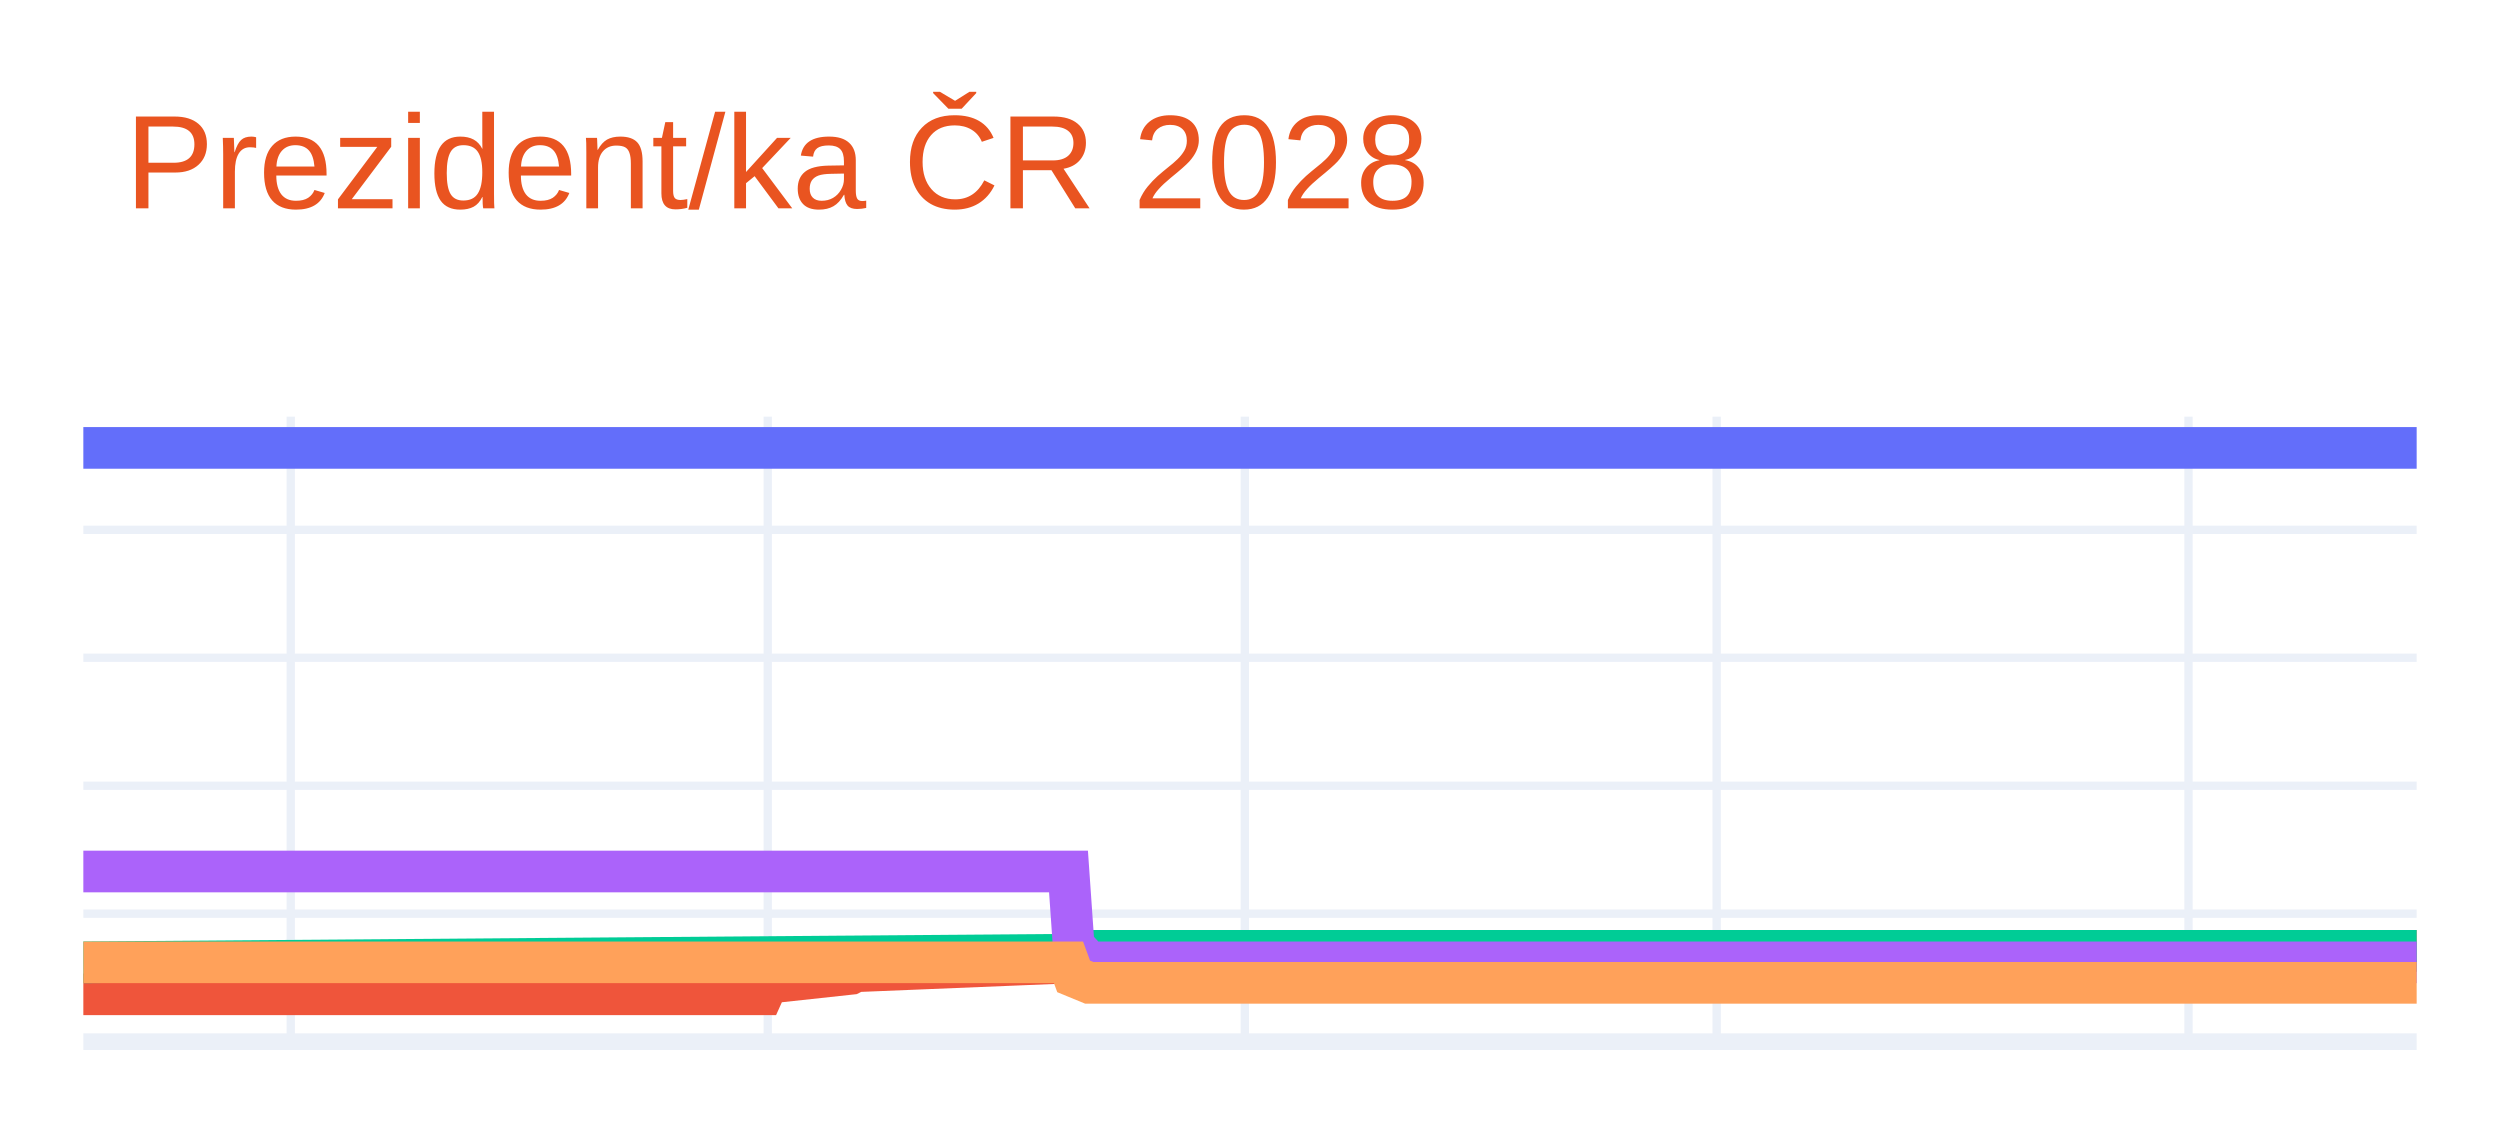
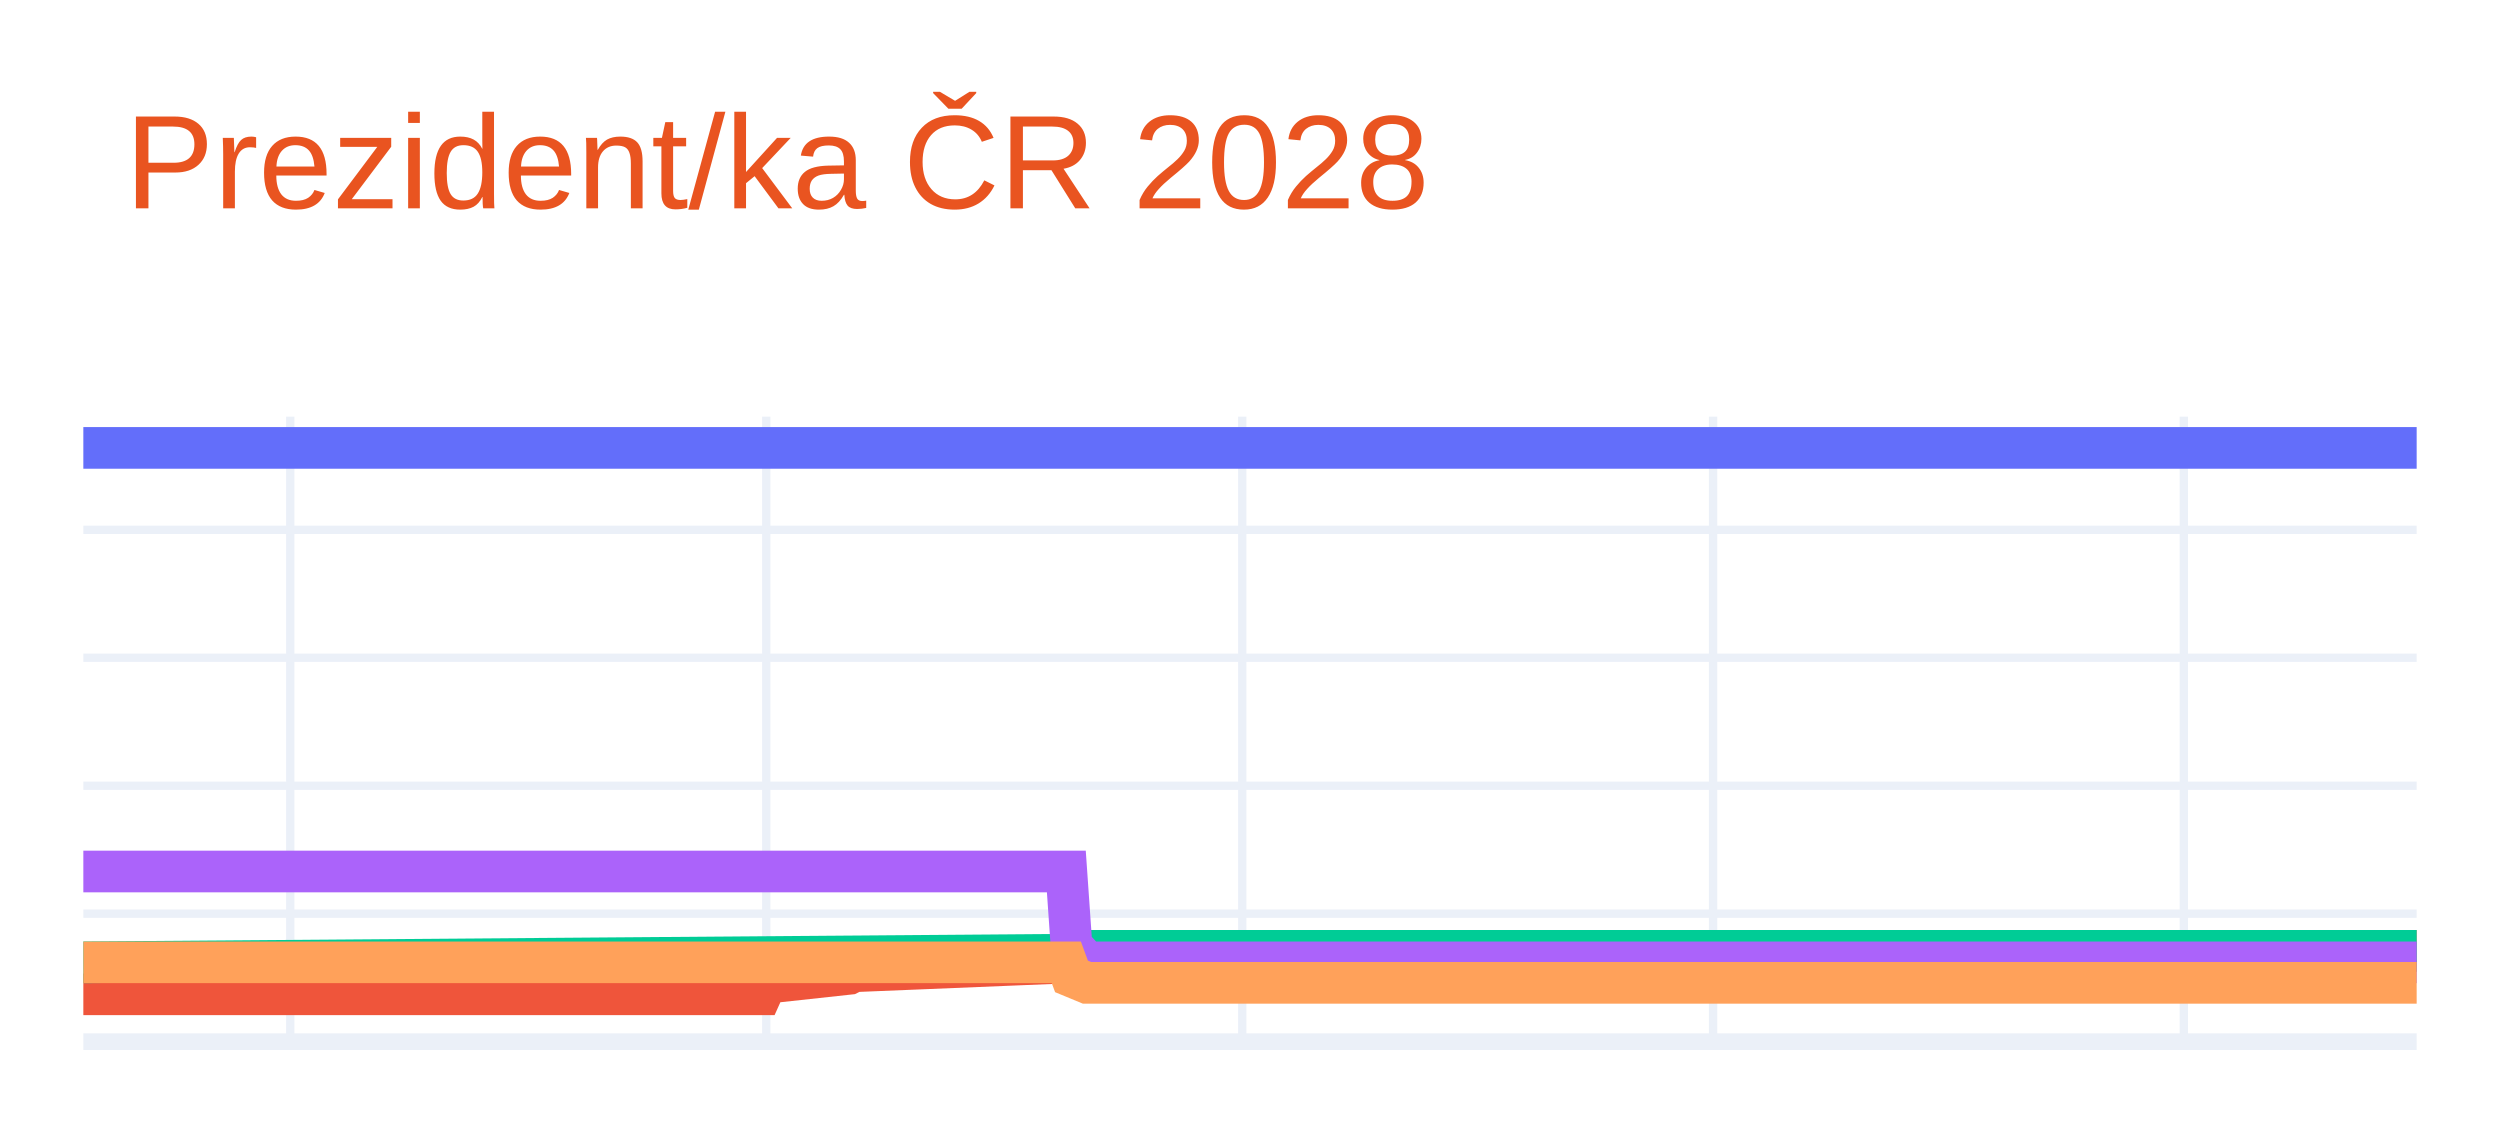
<svg xmlns="http://www.w3.org/2000/svg" class="main-svg" width="300" height="135" style="" viewBox="0 0 300 135">
  <rect x="0" y="0" width="300" height="135" style="fill: rgb(255, 255, 255); fill-opacity: 1;" />
-   <defs id="defs-6ba761">
+   <defs id="defs-14473f">
    <g class="clips">
-       <clipPath id="clip6ba761xyplot" class="plotclip">
+       <clipPath id="clip14473fxyplot" class="plotclip">
        <rect width="280" height="75" />
      </clipPath>
-       <clipPath class="axesclip" id="clip6ba761x">
+       <clipPath class="axesclip" id="clip14473fx">
        <rect x="10" y="0" width="280" height="135" />
      </clipPath>
-       <clipPath class="axesclip" id="clip6ba761y">
+       <clipPath class="axesclip" id="clip14473fy">
        <rect x="0" y="50" width="300" height="75" />
      </clipPath>
-       <clipPath class="axesclip" id="clip6ba761xy">
+       <clipPath class="axesclip" id="clip14473fxy">
        <rect x="10" y="50" width="280" height="75" />
      </clipPath>
    </g>
    <g class="gradients" />
    <g class="patterns" />
  </defs>
  <g class="bglayer" />
  <g class="layer-below">
    <g class="imagelayer" />
    <g class="shapelayer" />
  </g>
  <g class="cartesianlayer">
    <g class="subplot xy">
      <g class="layer-subplot">
        <g class="shapelayer" />
        <g class="imagelayer" />
      </g>
      <g class="minor-gridlayer">
        <g class="x" />
        <g class="y" />
      </g>
      <g class="gridlayer">
        <g class="x">
-           <path class="xgrid crisp" transform="translate(34.89,0)" d="M0,50v75" style="stroke: rgb(235, 240, 248); stroke-opacity: 1; stroke-width: 1px;" />
-           <path class="xgrid crisp" transform="translate(92.13,0)" d="M0,50v75" style="stroke: rgb(235, 240, 248); stroke-opacity: 1; stroke-width: 1px;" />
-           <path class="xgrid crisp" transform="translate(149.38,0)" d="M0,50v75" style="stroke: rgb(235, 240, 248); stroke-opacity: 1; stroke-width: 1px;" />
-           <path class="xgrid crisp" transform="translate(206,0)" d="M0,50v75" style="stroke: rgb(235, 240, 248); stroke-opacity: 1; stroke-width: 1px;" />
-           <path class="xgrid crisp" transform="translate(262.62,0)" d="M0,50v75" style="stroke: rgb(235, 240, 248); stroke-opacity: 1; stroke-width: 1px;" />
+           <path class="xgrid crisp" transform="translate(34.83,0)" d="M0,50v75" style="stroke: rgb(235, 240, 248); stroke-opacity: 1; stroke-width: 1px;" />
+           <path class="xgrid crisp" transform="translate(91.95,0)" d="M0,50v75" style="stroke: rgb(235, 240, 248); stroke-opacity: 1; stroke-width: 1px;" />
+           <path class="xgrid crisp" transform="translate(149.07,0)" d="M0,50v75" style="stroke: rgb(235, 240, 248); stroke-opacity: 1; stroke-width: 1px;" />
+           <path class="xgrid crisp" transform="translate(205.57,0)" d="M0,50v75" style="stroke: rgb(235, 240, 248); stroke-opacity: 1; stroke-width: 1px;" />
+           <path class="xgrid crisp" transform="translate(262.06,0)" d="M0,50v75" style="stroke: rgb(235, 240, 248); stroke-opacity: 1; stroke-width: 1px;" />
        </g>
        <g class="y">
          <path class="ygrid crisp" transform="translate(0,109.64)" d="M10,0h280" style="stroke: rgb(235, 240, 248); stroke-opacity: 1; stroke-width: 1px;" />
          <path class="ygrid crisp" transform="translate(0,94.29)" d="M10,0h280" style="stroke: rgb(235, 240, 248); stroke-opacity: 1; stroke-width: 1px;" />
          <path class="ygrid crisp" transform="translate(0,78.93)" d="M10,0h280" style="stroke: rgb(235, 240, 248); stroke-opacity: 1; stroke-width: 1px;" />
          <path class="ygrid crisp" transform="translate(0,63.58)" d="M10,0h280" style="stroke: rgb(235, 240, 248); stroke-opacity: 1; stroke-width: 1px;" />
        </g>
      </g>
      <g class="zerolinelayer">
        <path class="yzl zl crisp" transform="translate(0,125)" d="M10,0h280" style="stroke: rgb(235, 240, 248); stroke-opacity: 1; stroke-width: 2px;" />
      </g>
      <g class="layer-between">
        <g class="shapelayer" />
        <g class="imagelayer" />
      </g>
      <path class="xlines-below" />
      <path class="ylines-below" />
      <g class="overlines-below" />
      <g class="xaxislayer-below" />
      <g class="yaxislayer-below" />
      <g class="overaxes-below" />
      <g class="overplot">
-         <g class="xy" transform="translate(10,50)" clip-path="url(#clip6ba761xyplot)">
+         <g class="xy" transform="translate(10,50)" clip-path="url(#clip14473fxyplot)">
          <g class="scatterlayer mlayer">
-             <g class="trace scatter trace5444bc" style="stroke-miterlimit: 2; opacity: 1;">
+             <g class="trace scatter trace5ea0c7" style="stroke-miterlimit: 2; opacity: 1;">
              <g class="fills" />
              <g class="errorbars" />
              <g class="lines">
                <path class="js-line" d="M0,3.75L280,3.75" style="vector-effect: none; fill: none; stroke: rgb(99, 110, 250); stroke-opacity: 1; stroke-width: 5px; opacity: 1;" />
              </g>
              <g class="points" />
              <g class="text" />
            </g>
-             <g class="trace scatter trace621ace" style="stroke-miterlimit: 2; opacity: 1;">
+             <g class="trace scatter trace406464" style="stroke-miterlimit: 2; opacity: 1;">
              <g class="fills" />
              <g class="errorbars" />
              <g class="lines">
-                 <path class="js-line" d="M0,69.32L81.51,69.32L82.13,67.94L92.09,66.86L92.71,66.55L118.84,65.48L119.47,64.87L280,64.1" style="vector-effect: none; fill: none; stroke: rgb(239, 85, 59); stroke-opacity: 1; stroke-width: 5px; opacity: 1;" />
+                 <path class="js-line" d="M0,69.32L81.33,69.32L81.95,67.94L91.88,66.86L92.51,66.55L118.58,65.48L119.2,64.87L280,64.1" style="vector-effect: none; fill: none; stroke: rgb(239, 85, 59); stroke-opacity: 1; stroke-width: 5px; opacity: 1;" />
              </g>
              <g class="points" />
              <g class="text" />
            </g>
-             <g class="trace scatter tracec0a7ee" style="stroke-miterlimit: 2; opacity: 1;">
+             <g class="trace scatter trace36eb3d" style="stroke-miterlimit: 2; opacity: 1;">
              <g class="fills" />
              <g class="errorbars" />
              <g class="lines">
-                 <path class="js-line" d="M0,65.48L118.84,64.56L119.47,64.1L280,64.1" style="vector-effect: none; fill: none; stroke: rgb(0, 204, 150); stroke-opacity: 1; stroke-width: 5px; opacity: 1;" />
+                 <path class="js-line" d="M0,65.48L118.58,64.56L119.2,64.1L280,64.1" style="vector-effect: none; fill: none; stroke: rgb(0, 204, 150); stroke-opacity: 1; stroke-width: 5px; opacity: 1;" />
              </g>
              <g class="points" />
              <g class="text" />
            </g>
-             <g class="trace scatter tracee2c9c5" style="stroke-miterlimit: 2; opacity: 1;">
+             <g class="trace scatter tracecbb0fa" style="stroke-miterlimit: 2; opacity: 1;">
              <g class="fills" />
              <g class="errorbars" />
              <g class="lines">
-                 <path class="js-line" d="M0,54.58L118.22,54.58L118.84,63.48L120.71,65.48L121.33,65.48L280,65.48" style="vector-effect: none; fill: none; stroke: rgb(171, 99, 250); stroke-opacity: 1; stroke-width: 5px; opacity: 1;" />
+                 <path class="js-line" d="M0,54.58L117.96,54.58L118.58,63.48L120.44,65.48L121.06,65.48L280,65.48" style="vector-effect: none; fill: none; stroke: rgb(171, 99, 250); stroke-opacity: 1; stroke-width: 5px; opacity: 1;" />
              </g>
              <g class="points" />
              <g class="text" />
            </g>
-             <g class="trace scatter tracea4b245" style="stroke-miterlimit: 2; opacity: 1;">
+             <g class="trace scatter traced90059" style="stroke-miterlimit: 2; opacity: 1;">
              <g class="fills" />
              <g class="errorbars" />
              <g class="lines">
-                 <path class="js-line" d="M0,65.48L118.22,65.48L118.84,67.17L120.71,67.94L121.33,67.94L280,67.94" style="vector-effect: none; fill: none; stroke: rgb(255, 161, 90); stroke-opacity: 1; stroke-width: 5px; opacity: 1;" />
+                 <path class="js-line" d="M0,65.48L117.96,65.48L118.58,67.17L120.44,67.94L121.06,67.94L280,67.94" style="vector-effect: none; fill: none; stroke: rgb(255, 161, 90); stroke-opacity: 1; stroke-width: 5px; opacity: 1;" />
              </g>
              <g class="points" />
              <g class="text" />
            </g>
          </g>
        </g>
      </g>
      <path class="xlines-above crisp" d="M0,0" style="fill: none;" />
      <path class="ylines-above crisp" d="M0,0" style="fill: none;" />
      <g class="overlines-above" />
      <g class="xaxislayer-above" />
      <g class="yaxislayer-above" />
      <g class="overaxes-above" />
    </g>
  </g>
  <g class="polarlayer" />
  <g class="smithlayer" />
  <g class="ternarylayer" />
  <g class="geolayer" />
  <g class="funnelarealayer" />
  <g class="pielayer" />
  <g class="iciclelayer" />
  <g class="treemaplayer" />
  <g class="sunburstlayer" />
  <g class="glimages" />
-   <defs id="topdefs-6ba761">
+   <defs id="topdefs-14473f">
    <g class="clips" />
  </defs>
  <g class="layer-above">
    <g class="imagelayer" />
    <g class="shapelayer" />
  </g>
  <g class="infolayer">
    <g class="g-gtitle">
      <text class="gtitle" x="15" y="25" text-anchor="start" dy="0em" style="opacity: 1; font-family: Ubuntu, verdana, arial, sans-serif; font-size: 16px; fill: rgb(233, 84, 32); fill-opacity: 1; white-space: pre;">Prezident/ka ČR 2028</text>
    </g>
    <g class="g-xtitle" />
    <g class="g-ytitle" />
  </g>
</svg>
